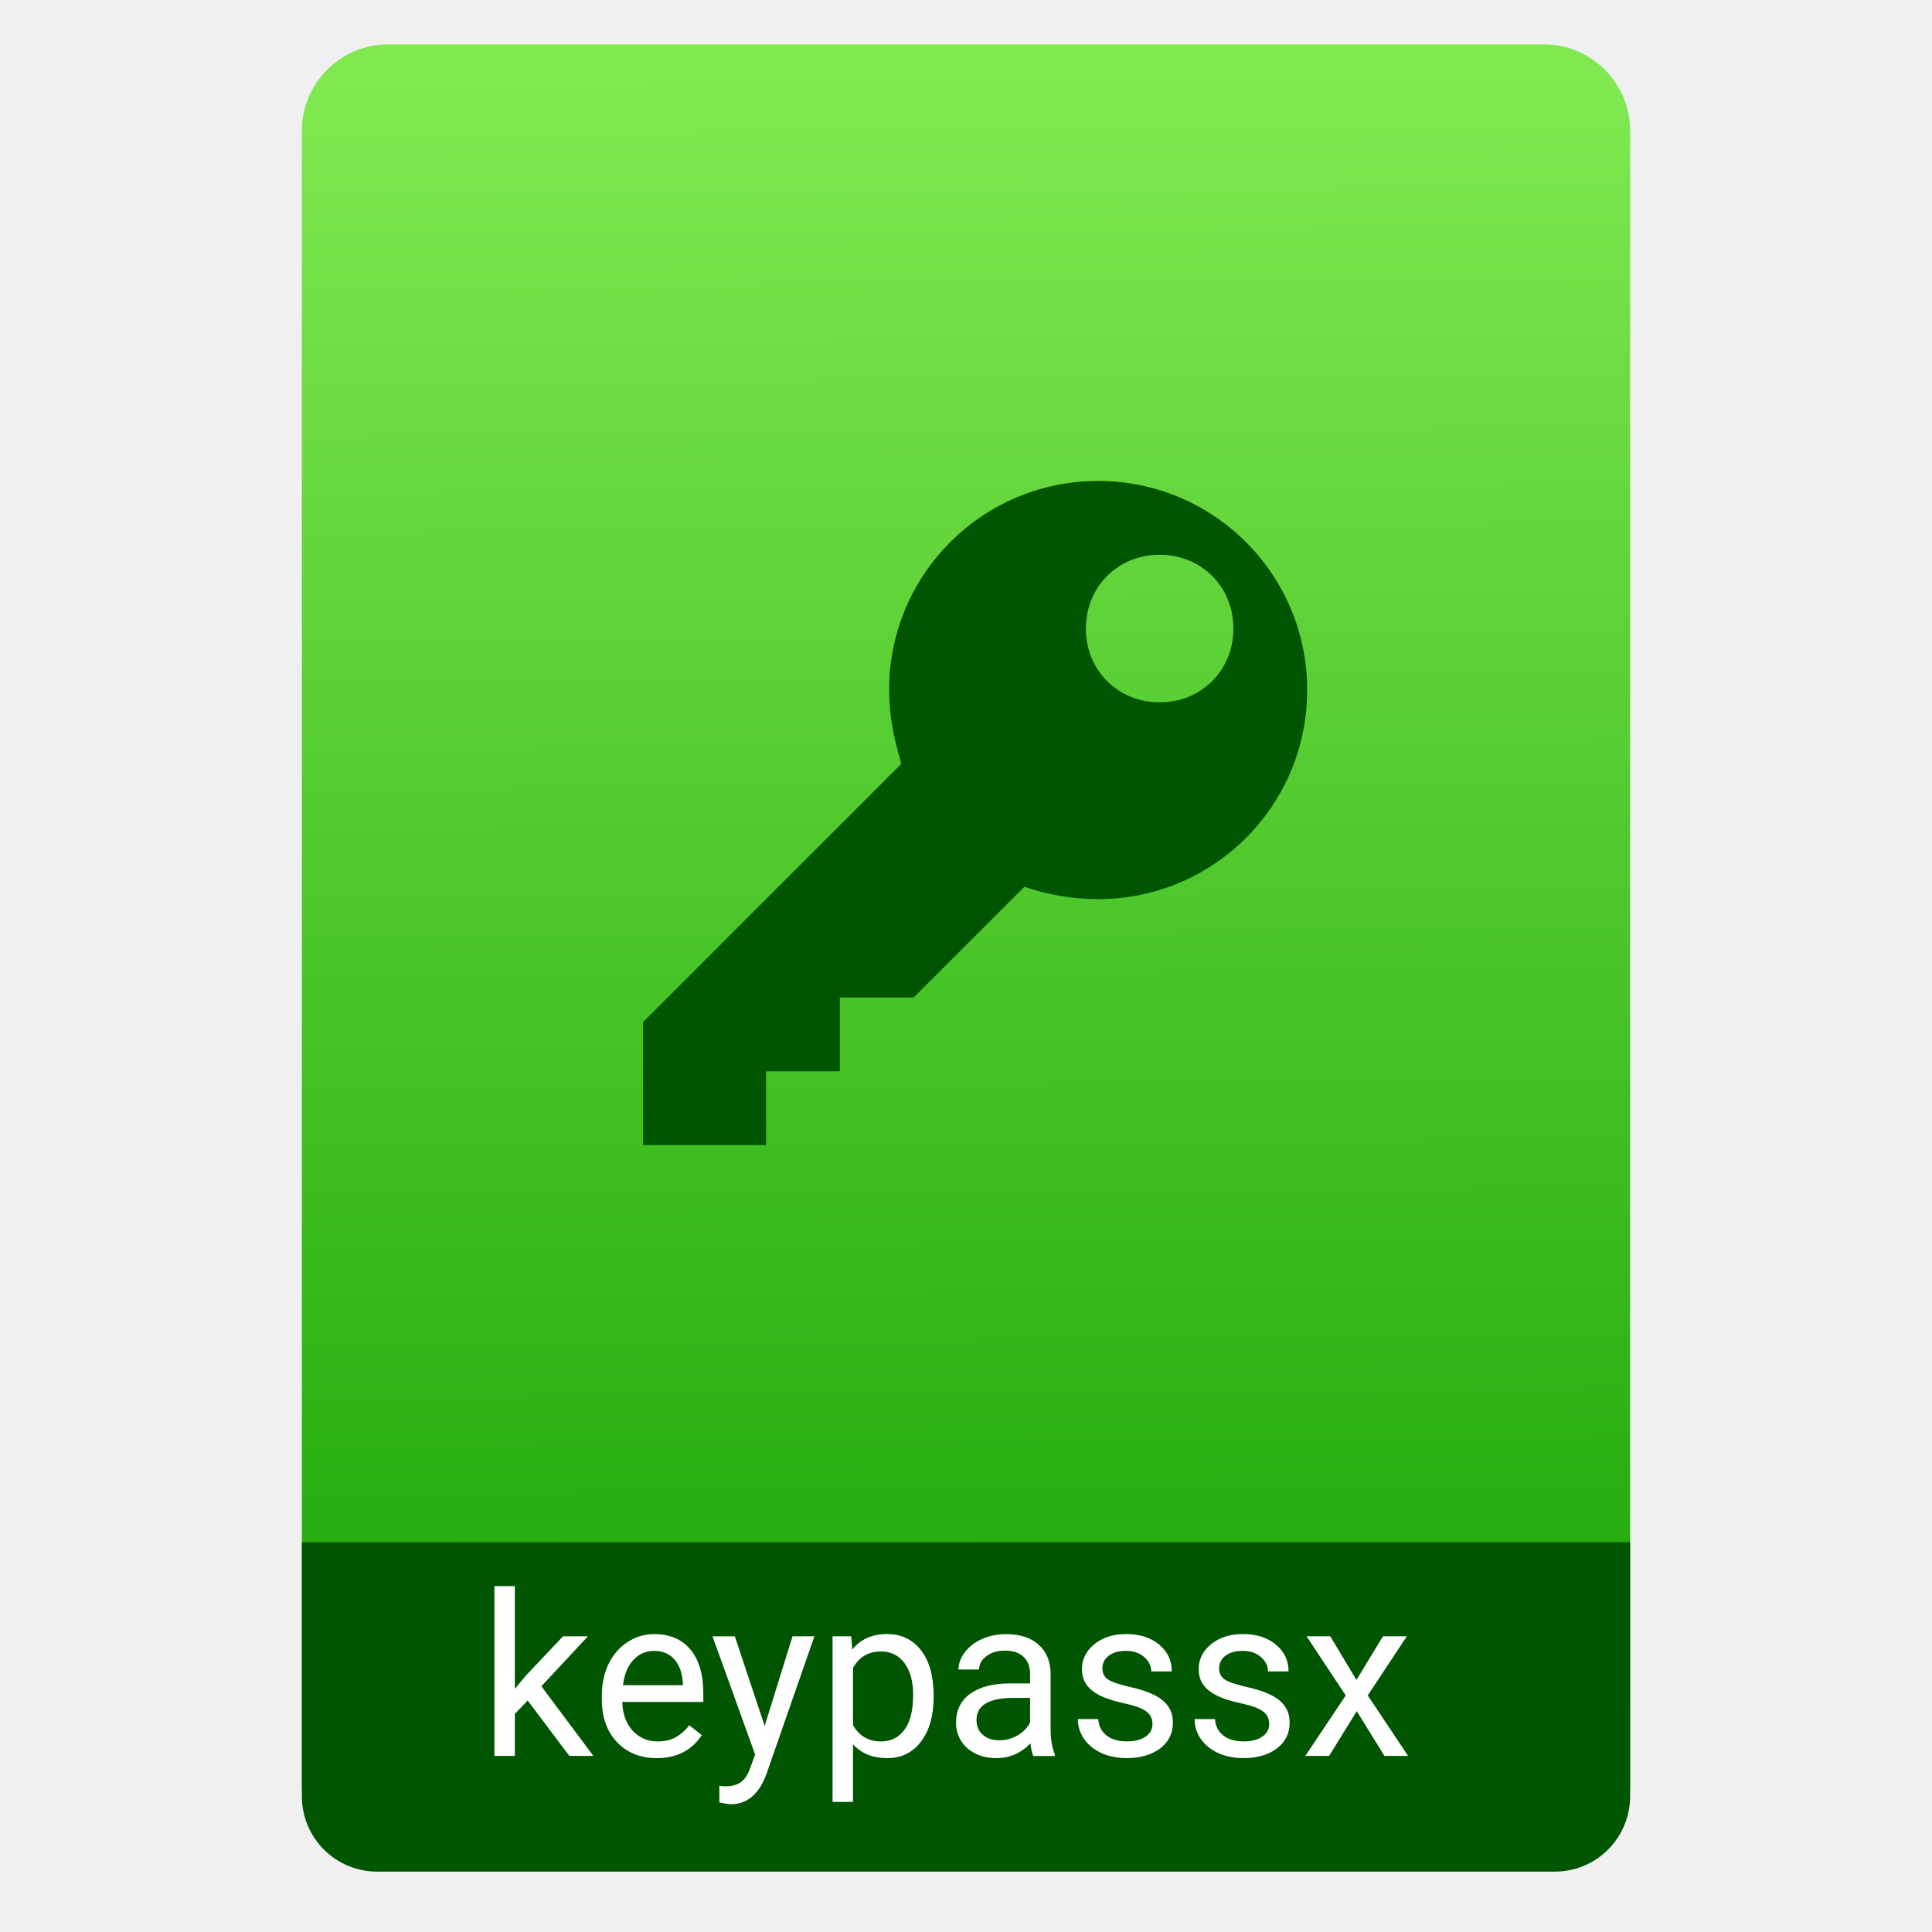
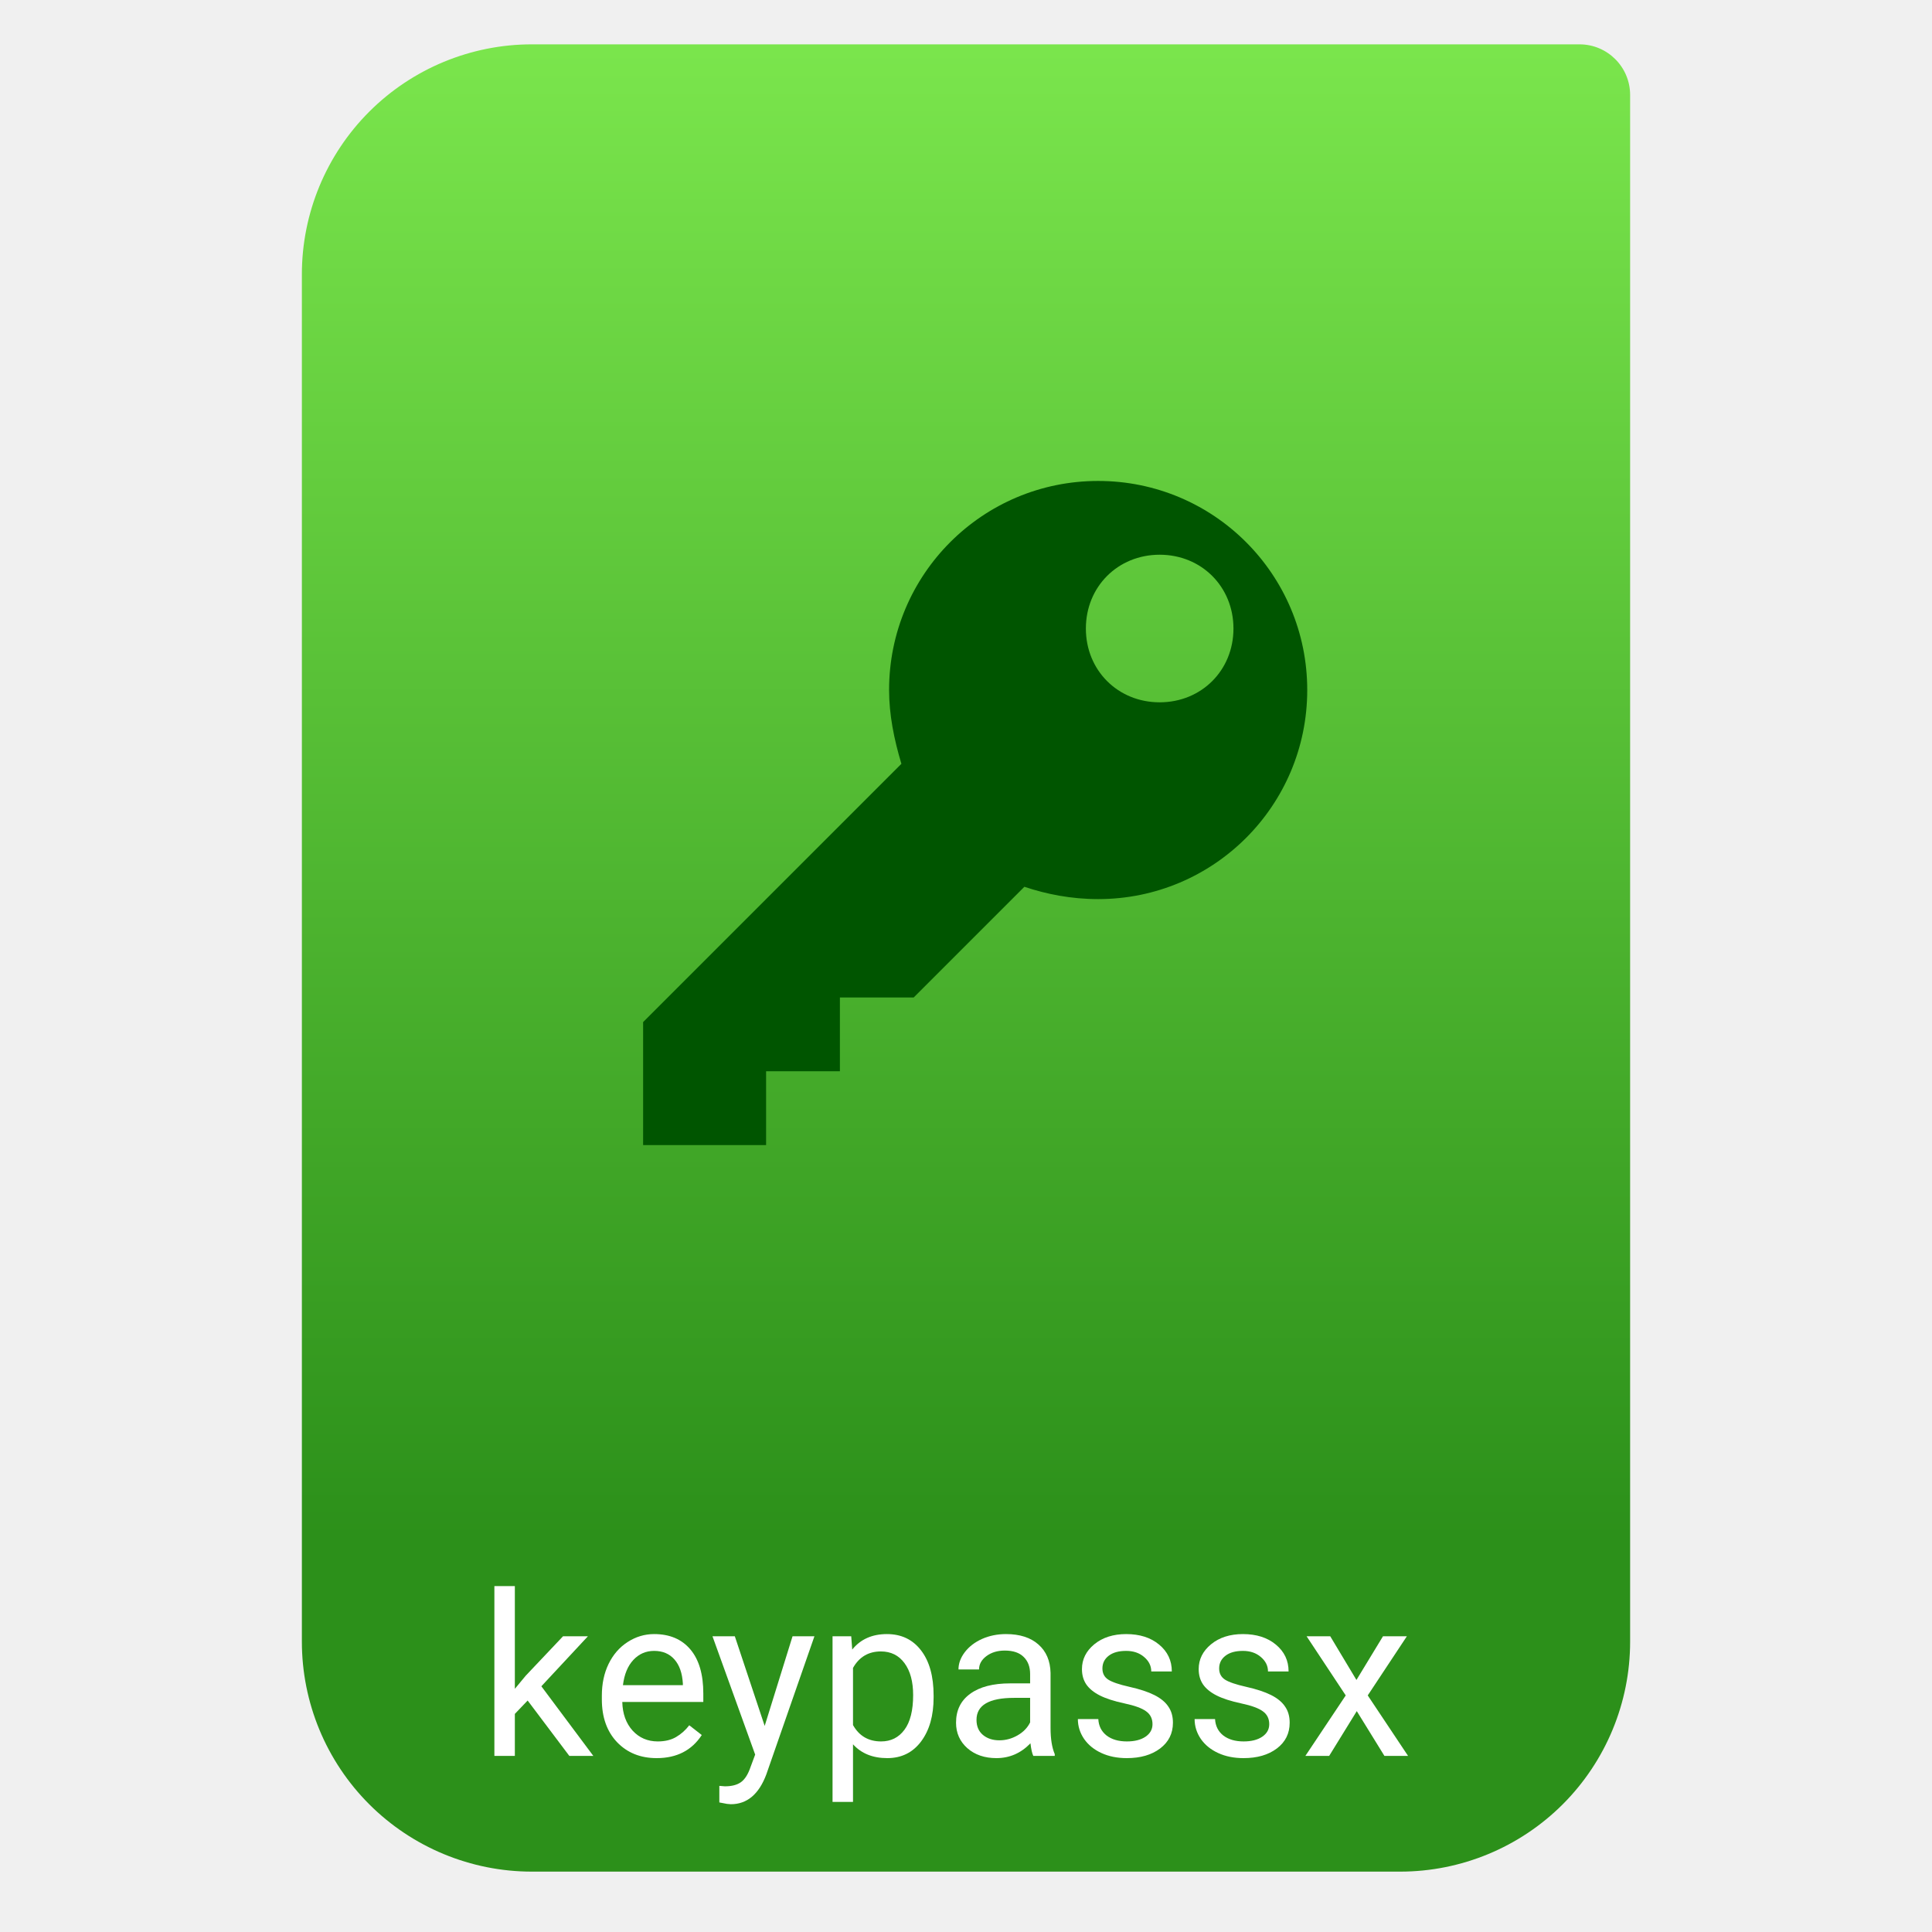
- <svg xmlns="http://www.w3.org/2000/svg" height="64" viewBox="0 0 64 64" width="64">
-   <linearGradient id="a" gradientTransform="matrix(1.07499 0 0 1.178966 56.68895 -.256831)" gradientUnits="userSpaceOnUse" x1="-74.929" x2="-75.26" y1="52.199" y2="2.356">
-     <stop offset="0" stop-color="#14a102" />
-     <stop offset="1" stop-color="#80e950" />
-   </linearGradient>
-   <g transform="translate(56.39177 -.176777)">
-     <rect fill="url(#a)" height="60.514" ry="2.864" width="44" x="-46.392" y="1.646" />
-     <path d="m-46.392 51.265v5.713 2.199.5c0 1.385 1.115 2.5 2.5 2.5h39c1.385 0 2.5-1.115 2.5-2.5v-.5-2.199-5.713z" fill="#050" />
-     <g fill="#fff">
-       <path d="m-38.912 56.509-.425.443v1.392h-.677v-5.625h.677v3.402l.363-.436 1.234-1.304h.824l-1.542 1.655 1.721 2.307h-.795z" />
-       <path d="m-34.639 58.417q-.806 0-1.311-.527-.505-.531-.505-1.417v-.125q0-.59.223-1.051.227-.465.63-.725.406-.264.879-.264.773 0 1.201.509.428.509.428 1.458v.282h-2.684q.015.586.341.948.33.359.835.359.359 0 .608-.146.249-.146.436-.388l.414.322q-.498.765-1.494.765zm-.084-3.552q-.41 0-.688.3-.278.297-.344.835h1.985v-.051q-.029-.516-.278-.798-.249-.286-.674-.286z" />
-       <path d="m-31.061 57.351.923-2.97h.725l-1.593 4.574q-.37.989-1.176.989l-.128-.011-.253-.048v-.549l.183.015q.344 0 .535-.139.194-.139.319-.509l.15-.403-1.414-3.918h.74l.989 2.97z" />
-       <path d="m-25.465 56.406q0 .905-.414 1.458-.414.553-1.121.553-.721 0-1.135-.458v1.908h-.677v-5.486h.619l.033.439q.414-.513 1.15-.513.714 0 1.128.538.417.538.417 1.498v.062zm-.677-.077q0-.67-.286-1.058-.286-.388-.784-.388-.615 0-.923.546v1.893q.304.542.93.542.487 0 .773-.385.289-.388.289-1.15z" />
-       <path d="m-22.162 58.343q-.059-.117-.095-.417-.472.491-1.128.491-.586 0-.963-.33-.374-.333-.374-.842 0-.619.469-.959.472-.344 1.326-.344h.659v-.311q0-.355-.212-.564-.212-.212-.626-.212-.363 0-.608.183-.245.183-.245.443h-.681q0-.297.209-.571.212-.278.571-.439.363-.161.795-.161.685 0 1.073.344.388.341.403.941v1.824q0 .546.139.868v.059h-.71zm-1.124-.516q.319 0 .604-.165.286-.165.414-.428v-.813h-.531q-1.245 0-1.245.729 0 .319.212.498.212.179.546.179z" />
-       <path d="m-18.214 57.292q0-.275-.209-.425-.205-.154-.721-.264-.513-.11-.817-.264-.3-.154-.447-.366-.143-.212-.143-.505 0-.487.41-.824.414-.337 1.055-.337.674 0 1.091.348.421.348.421.89h-.681q0-.278-.238-.48-.234-.201-.593-.201-.37 0-.579.161-.209.161-.209.421 0 .245.194.37.194.125.699.238.509.114.824.271.315.157.465.381.154.22.154.538 0 .531-.425.853-.425.319-1.102.319-.476 0-.842-.168-.366-.168-.575-.469-.205-.304-.205-.656h.677q.018.341.271.542.256.198.674.198.385 0 .615-.154.234-.157.234-.417z" />
-       <path d="m-14.347 57.292q0-.275-.209-.425-.205-.154-.721-.264-.513-.11-.817-.264-.3-.154-.447-.366-.143-.212-.143-.505 0-.487.41-.824.414-.337 1.055-.337.674 0 1.091.348.421.348.421.89h-.681q0-.278-.238-.48-.234-.201-.593-.201-.37 0-.579.161-.209.161-.209.421 0 .245.194.37.194.125.699.238.509.114.824.271.315.157.465.381.154.22.154.538 0 .531-.425.853-.425.319-1.102.319-.476 0-.842-.168-.366-.168-.575-.469-.205-.304-.205-.656h.677q.018.341.271.542.256.198.674.198.385 0 .615-.154.234-.157.234-.417z" />
-       <path d="m-11.458 55.828.879-1.447h.791l-1.296 1.959 1.337 2.003h-.784l-.916-1.483-.916 1.483h-.787l1.337-2.003-1.296-1.959h.784z" />
-     </g>
-     <path d="m-20.014 16.109c-3.83 0-6.926 3.096-6.926 6.926 0 .815.163 1.63.407 2.444l-8.556 8.556v4.074h4.074v-2.444h2.444v-2.444h2.444l3.667-3.667c.733.244 1.548.407 2.444.407 3.83 0 6.926-3.096 6.926-6.926s-3.096-6.926-6.926-6.926zm2.037 7.333c-1.385 0-2.444-1.059-2.444-2.444 0-1.385 1.059-2.444 2.444-2.444s2.444 1.059 2.444 2.444c0 1.385-1.059 2.444-2.444 2.444z" fill="#050" />
-   </g>
+ <svg xmlns="http://www.w3.org/2000/svg" style="clip-rule:evenodd;fill-rule:evenodd;stroke-linejoin:round;stroke-miterlimit:2" version="1.1" viewBox="0 0 64 64">
+   <path d="m54 3.146c0-0.926-0.751-1.677-1.677-1.677h-34.705c-2.02 0-3.958 0.803-5.387 2.231-1.428 1.429-2.231 3.367-2.231 5.387v45.295c0 2.02 0.803 3.958 2.231 5.387 1.429 1.428 3.367 2.231 5.387 2.231h28.764c2.02 0 3.958-0.803 5.387-2.231 1.428-1.429 2.231-3.367 2.231-5.387v-51.236z" style="fill:url(#_Linear1)" />
+   <path d="m17.479 56.332l-0.424 0.443v1.392h-0.678v-5.625h0.678v3.402l0.362-0.436 1.234-1.304h0.824l-1.542 1.656 1.722 2.307h-0.795l-1.381-1.835z" style="fill-rule:nonzero;fill:#fff" />
+   <path d="m21.753 58.24c-0.537 0-0.974-0.176-1.311-0.527-0.337-0.354-0.505-0.827-0.505-1.418v-0.124c0-0.393 0.074-0.744 0.223-1.051 0.151-0.31 0.361-0.552 0.63-0.725 0.271-0.176 0.564-0.264 0.879-0.264 0.515 0 0.915 0.17 1.201 0.509s0.428 0.825 0.428 1.458v0.282h-2.684c0.01 0.39 0.123 0.706 0.341 0.948 0.219 0.239 0.498 0.359 0.835 0.359 0.239 0 0.442-0.049 0.608-0.147 0.166-0.097 0.311-0.227 0.435-0.388l0.414 0.323c-0.332 0.51-0.83 0.765-1.494 0.765zm-0.084-3.552c-0.274 0-0.503 0.1-0.689 0.3-0.185 0.198-0.3 0.476-0.344 0.835h1.985v-0.051c-0.02-0.345-0.112-0.611-0.278-0.799-0.166-0.19-0.391-0.285-0.674-0.285z" style="fill-rule:nonzero;fill:#fff" />
+   <path d="m25.331 57.174l0.923-2.97h0.725l-1.593 4.574c-0.247 0.659-0.639 0.989-1.176 0.989l-0.128-0.011-0.253-0.048v-0.549l0.184 0.015c0.229 0 0.407-0.047 0.534-0.139 0.13-0.093 0.236-0.263 0.319-0.509l0.15-0.403-1.414-3.919h0.74l0.989 2.97z" style="fill-rule:nonzero;fill:#fff" />
+   <path d="m30.927 56.229c0 0.603-0.138 1.089-0.414 1.458s-0.65 0.553-1.121 0.553c-0.481 0-0.859-0.153-1.135-0.458v1.908h-0.678v-5.486h0.619l0.033 0.44c0.276-0.342 0.659-0.513 1.15-0.513 0.476 0 0.852 0.179 1.128 0.538 0.278 0.359 0.418 0.858 0.418 1.498v0.062zm-0.678-0.077c0-0.446-0.095-0.799-0.286-1.058-0.19-0.259-0.451-0.388-0.783-0.388-0.41 0-0.718 0.182-0.923 0.546v1.893c0.203 0.361 0.513 0.542 0.93 0.542 0.325 0 0.582-0.128 0.773-0.385 0.193-0.258 0.289-0.642 0.289-1.15z" style="fill-rule:nonzero;fill:#fff" />
+   <path d="m34.23 58.167c-0.039-0.078-0.071-0.218-0.095-0.418-0.315 0.327-0.691 0.491-1.128 0.491-0.391 0-0.712-0.11-0.963-0.33-0.249-0.222-0.374-0.503-0.374-0.842 0-0.413 0.156-0.732 0.469-0.959 0.315-0.23 0.757-0.345 1.325-0.345h0.66v-0.311c0-0.237-0.071-0.425-0.213-0.564-0.141-0.142-0.35-0.212-0.626-0.212-0.242 0-0.444 0.061-0.608 0.183-0.163 0.122-0.245 0.27-0.245 0.443h-0.681c0-0.198 0.069-0.388 0.208-0.571 0.142-0.186 0.332-0.332 0.572-0.44 0.241-0.107 0.506-0.161 0.794-0.161 0.457 0 0.815 0.115 1.073 0.344 0.259 0.227 0.393 0.541 0.403 0.941v1.824c0 0.364 0.047 0.653 0.139 0.868v0.059h-0.71zm-1.124-0.517c0.212 0 0.413-0.055 0.604-0.165 0.19-0.109 0.328-0.252 0.414-0.428v-0.813h-0.531c-0.83 0-1.245 0.243-1.245 0.729 0 0.212 0.07 0.378 0.212 0.498 0.142 0.119 0.323 0.179 0.546 0.179z" style="fill-rule:nonzero;fill:#fff" />
+   <path d="m38.178 57.116c0-0.183-0.07-0.325-0.209-0.425-0.137-0.103-0.377-0.191-0.722-0.264-0.341-0.073-0.614-0.161-0.816-0.264-0.2-0.102-0.349-0.224-0.447-0.366-0.095-0.141-0.143-0.31-0.143-0.505 0-0.325 0.137-0.599 0.41-0.824 0.276-0.225 0.628-0.337 1.055-0.337 0.449 0 0.813 0.116 1.091 0.348 0.281 0.232 0.421 0.528 0.421 0.89h-0.681c0-0.186-0.079-0.346-0.238-0.48-0.156-0.134-0.354-0.201-0.593-0.201-0.247 0-0.439 0.053-0.579 0.161-0.139 0.107-0.208 0.248-0.208 0.421 0 0.163 0.064 0.287 0.194 0.37 0.129 0.083 0.362 0.162 0.699 0.238 0.34 0.076 0.614 0.166 0.824 0.271s0.365 0.232 0.465 0.381c0.103 0.146 0.154 0.326 0.154 0.538 0 0.354-0.142 0.638-0.425 0.853-0.283 0.213-0.65 0.319-1.102 0.319-0.317 0-0.598-0.056-0.842-0.169-0.244-0.112-0.436-0.268-0.575-0.468-0.137-0.203-0.205-0.421-0.205-0.656h0.677c0.012 0.227 0.103 0.408 0.271 0.542 0.171 0.132 0.396 0.198 0.674 0.198 0.256 0 0.461-0.051 0.615-0.154 0.156-0.105 0.235-0.244 0.235-0.417z" style="fill-rule:nonzero;fill:#fff" />
+   <path d="m42.045 57.116c0-0.183-0.07-0.325-0.209-0.425-0.137-0.103-0.377-0.191-0.721-0.264-0.342-0.073-0.614-0.161-0.817-0.264-0.2-0.102-0.349-0.224-0.447-0.366-0.095-0.141-0.143-0.31-0.143-0.505 0-0.325 0.137-0.599 0.411-0.824 0.275-0.225 0.627-0.337 1.054-0.337 0.449 0 0.813 0.116 1.091 0.348 0.281 0.232 0.422 0.528 0.422 0.89h-0.682c0-0.186-0.079-0.346-0.238-0.48-0.156-0.134-0.354-0.201-0.593-0.201-0.246 0-0.439 0.053-0.578 0.161-0.14 0.107-0.209 0.248-0.209 0.421 0 0.163 0.065 0.287 0.194 0.37s0.362 0.162 0.699 0.238c0.34 0.076 0.614 0.166 0.824 0.271s0.365 0.232 0.465 0.381c0.103 0.146 0.154 0.326 0.154 0.538 0 0.354-0.141 0.638-0.425 0.853-0.283 0.213-0.65 0.319-1.102 0.319-0.317 0-0.598-0.056-0.842-0.169-0.244-0.112-0.436-0.268-0.575-0.468-0.137-0.203-0.205-0.421-0.205-0.656h0.677c0.013 0.227 0.103 0.408 0.271 0.542 0.171 0.132 0.396 0.198 0.674 0.198 0.257 0 0.462-0.051 0.615-0.154 0.157-0.105 0.235-0.244 0.235-0.417z" style="fill-rule:nonzero;fill:#fff" />
+   <path d="m44.934 55.651l0.879-1.447h0.791l-1.296 1.959 1.336 2.004h-0.783l-0.916-1.484-0.915 1.484h-0.788l1.337-2.004-1.296-1.959h0.783l0.868 1.447z" style="fill-rule:nonzero;fill:#fff" />
+   <path d="m36.378 15.932c-3.83 0-6.926 3.096-6.926 6.926 0 0.814 0.163 1.629 0.408 2.444l-8.556 8.556v4.074h4.074v-2.445h2.445v-2.444h2.444l3.667-3.667c0.733 0.245 1.548 0.408 2.444 0.408 3.83 0 6.926-3.097 6.926-6.926 0-3.83-3.096-6.926-6.926-6.926zm2.037 7.333c-1.385 0-2.444-1.059-2.444-2.444 0-1.386 1.059-2.445 2.444-2.445s2.445 1.059 2.445 2.445c0 1.385-1.06 2.444-2.445 2.444z" style="fill-rule:nonzero;fill:#050" />
+   <defs>
+     <linearGradient id="_Linear1" x2="1" gradientTransform="matrix(3.03829e-15,-49.619,49.619,3.03829e-15,104.99,51.088)" gradientUnits="userSpaceOnUse">
+       <stop style="stop-color:#2c901a" offset="0" />
+       <stop style="stop-color:#7ae54c" offset="1" />
+     </linearGradient>
+   </defs>
</svg>
